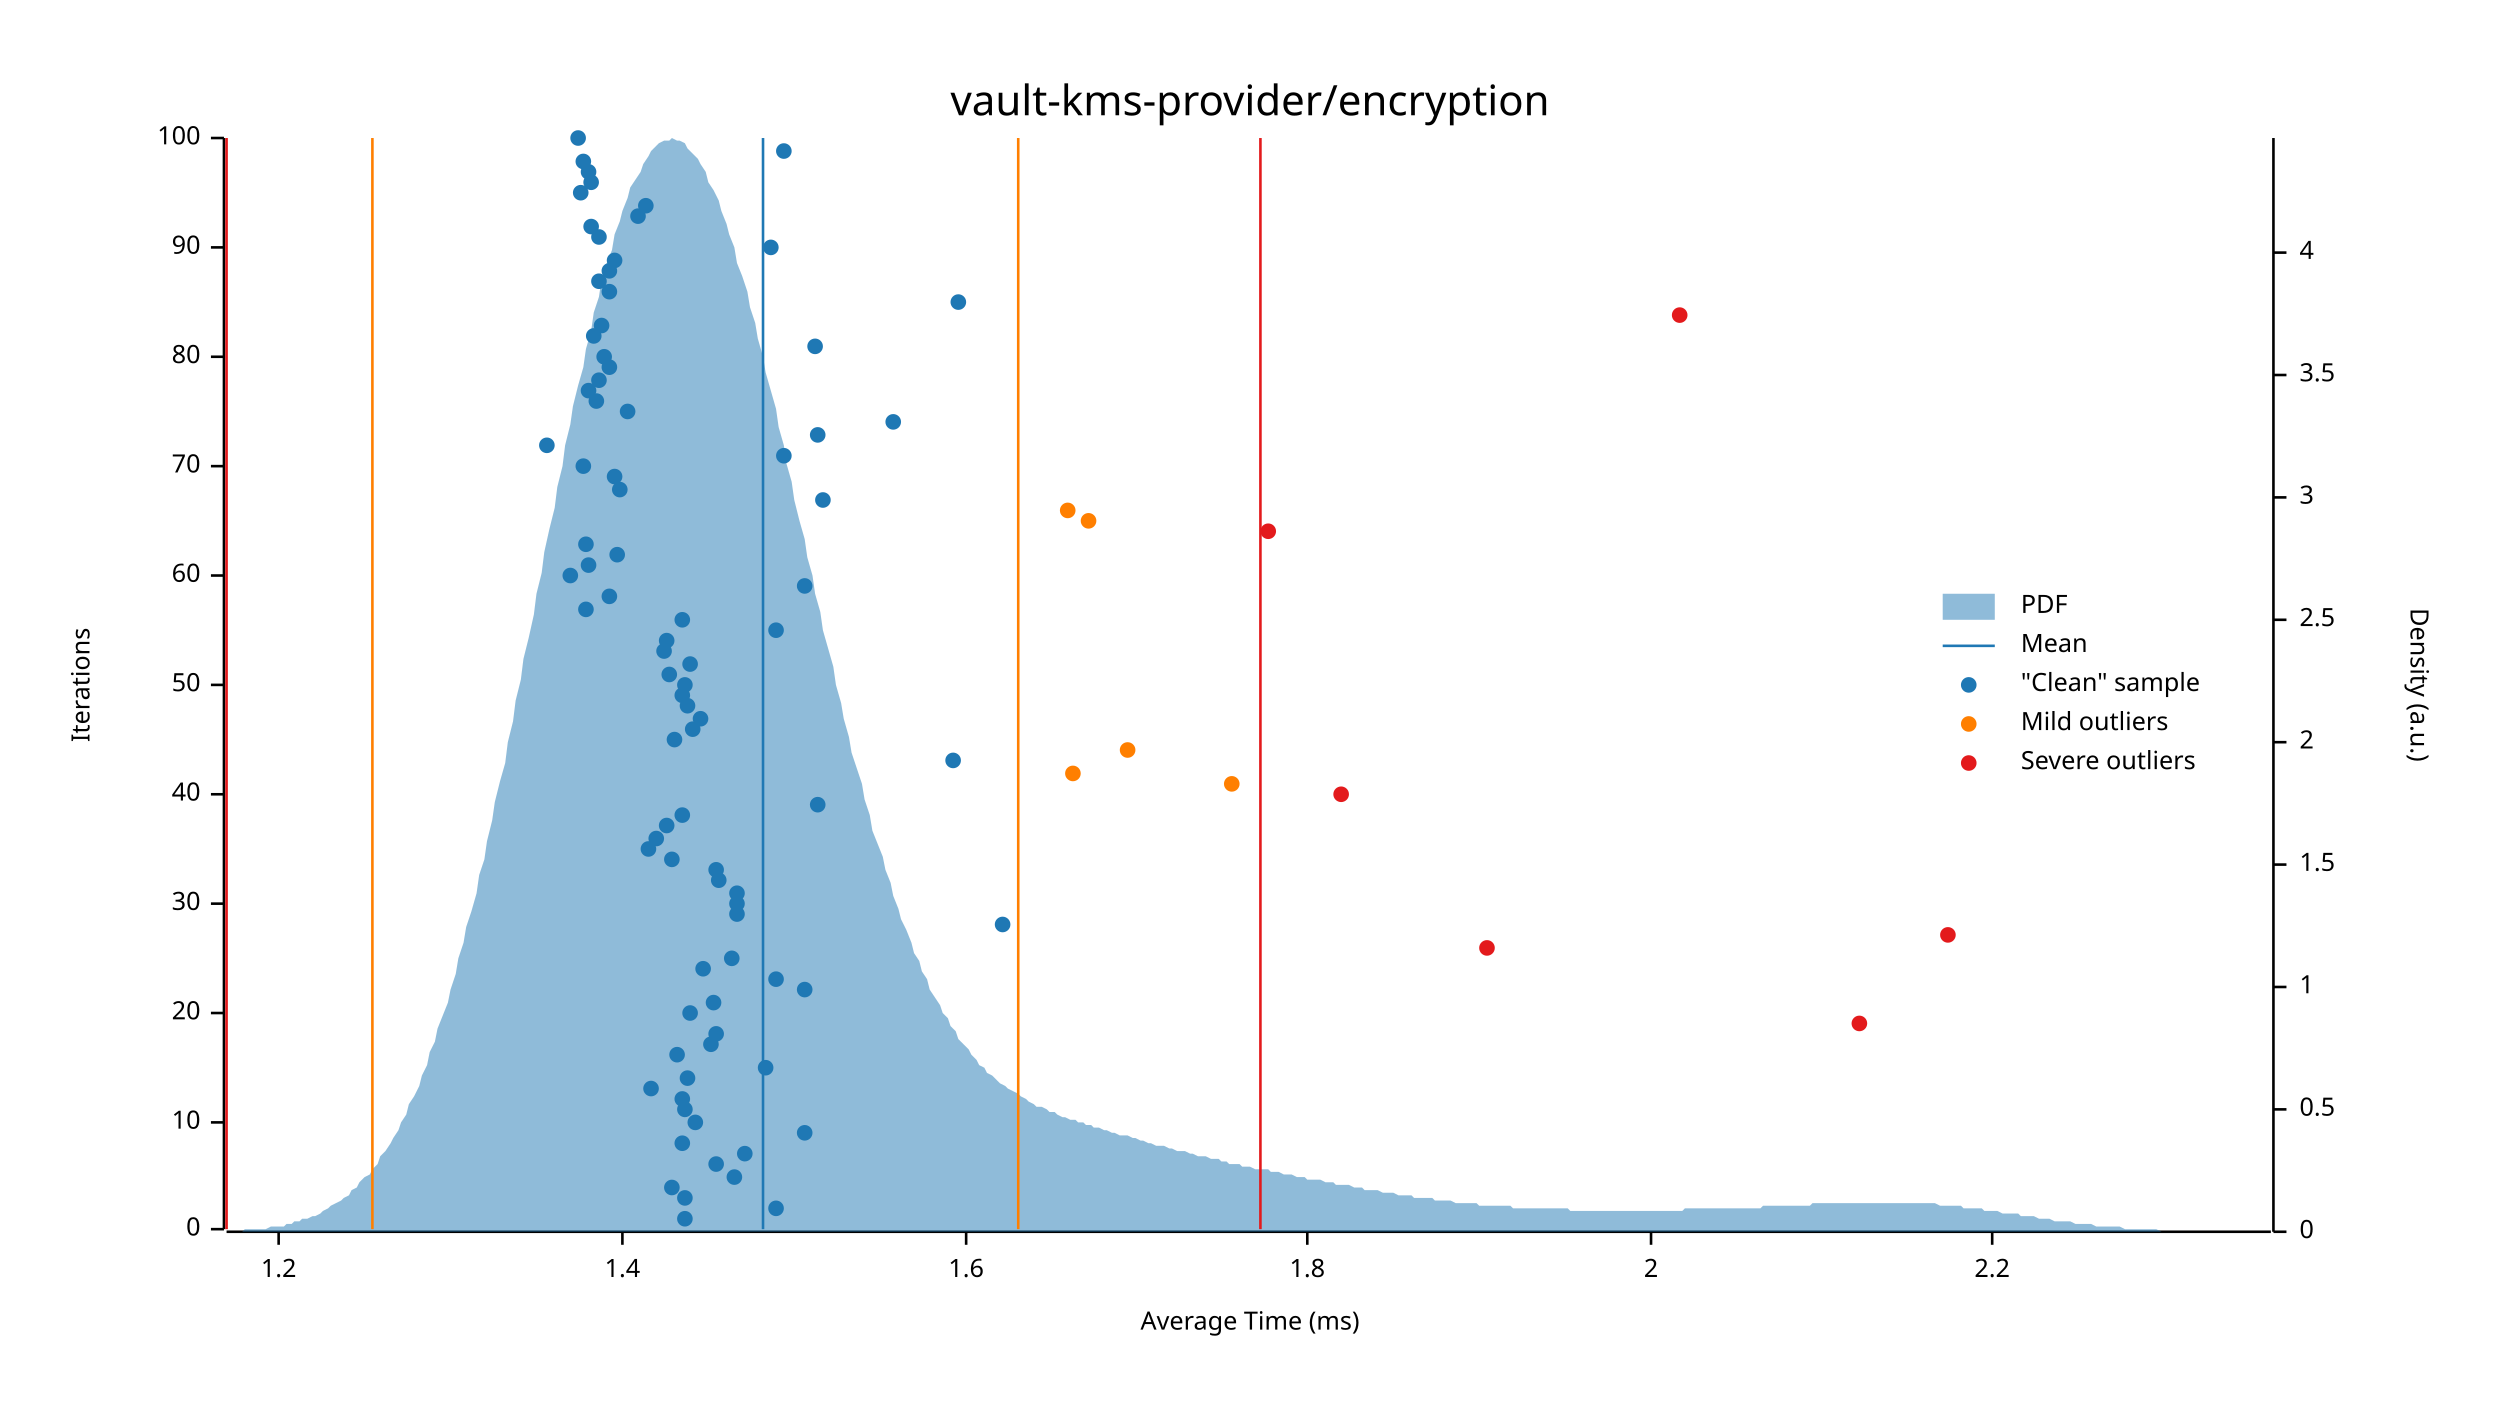
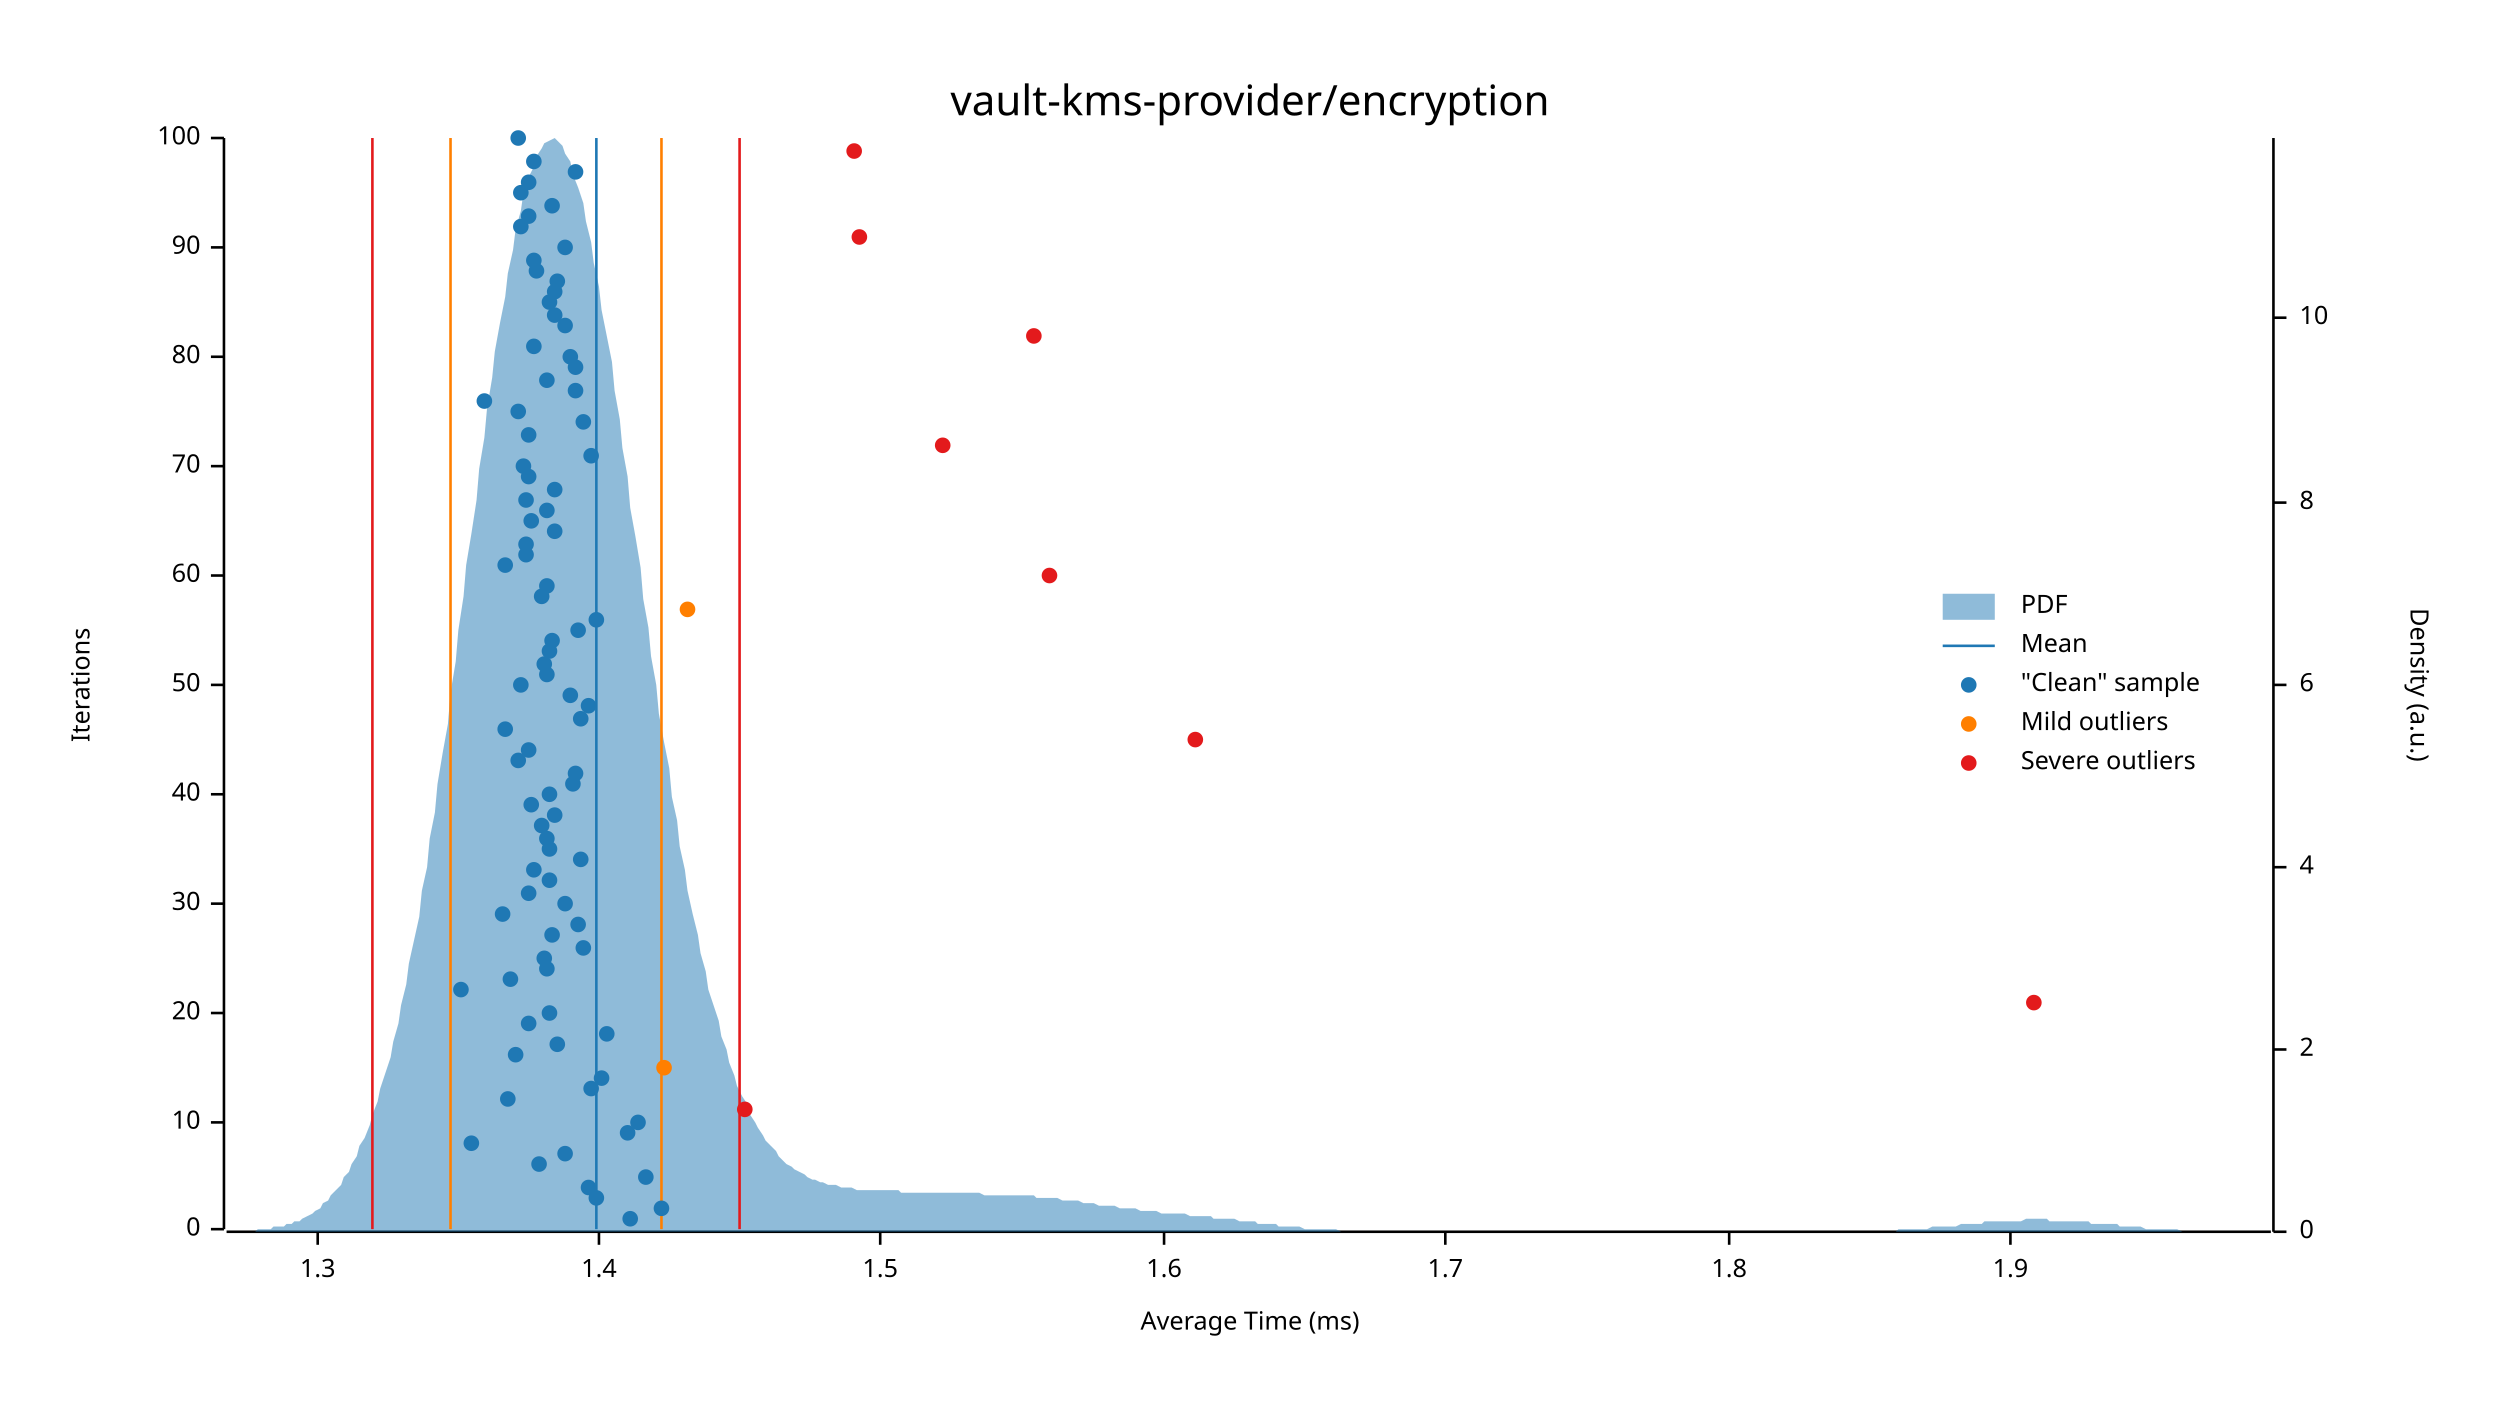
<svg xmlns="http://www.w3.org/2000/svg" width="960" height="540" viewBox="0 0 960 540">
  <text x="480" y="32" dy="0.76em" text-anchor="middle" font-family="sans-serif" font-size="16.129" opacity="1" fill="#000000">
vault-kms-provider/encryption
</text>
  <text x="27" y="263" dy="0.76em" text-anchor="middle" font-family="sans-serif" font-size="9.677" opacity="1" fill="#000000" transform="rotate(270, 27, 263)">
Iterations
</text>
  <text x="480" y="513" dy="-0.5ex" text-anchor="middle" font-family="sans-serif" font-size="9.677" opacity="1" fill="#000000">
Average Time (ms)
</text>
  <polyline fill="none" opacity="1" stroke="#000000" stroke-width="1" points="86,53 86,472 " />
  <text x="77" y="472" dy="0.5ex" text-anchor="end" font-family="sans-serif" font-size="9.677" opacity="1" fill="#000000">
0
</text>
  <polyline fill="none" opacity="1" stroke="#000000" stroke-width="1" points="81,472 86,472 " />
  <text x="77" y="431" dy="0.5ex" text-anchor="end" font-family="sans-serif" font-size="9.677" opacity="1" fill="#000000">
10
</text>
  <polyline fill="none" opacity="1" stroke="#000000" stroke-width="1" points="81,431 86,431 " />
  <text x="77" y="389" dy="0.5ex" text-anchor="end" font-family="sans-serif" font-size="9.677" opacity="1" fill="#000000">
20
</text>
  <polyline fill="none" opacity="1" stroke="#000000" stroke-width="1" points="81,389 86,389 " />
  <text x="77" y="347" dy="0.5ex" text-anchor="end" font-family="sans-serif" font-size="9.677" opacity="1" fill="#000000">
30
</text>
  <polyline fill="none" opacity="1" stroke="#000000" stroke-width="1" points="81,347 86,347 " />
  <text x="77" y="305" dy="0.5ex" text-anchor="end" font-family="sans-serif" font-size="9.677" opacity="1" fill="#000000">
40
</text>
  <polyline fill="none" opacity="1" stroke="#000000" stroke-width="1" points="81,305 86,305 " />
  <text x="77" y="263" dy="0.5ex" text-anchor="end" font-family="sans-serif" font-size="9.677" opacity="1" fill="#000000">
50
</text>
  <polyline fill="none" opacity="1" stroke="#000000" stroke-width="1" points="81,263 86,263 " />
  <text x="77" y="221" dy="0.5ex" text-anchor="end" font-family="sans-serif" font-size="9.677" opacity="1" fill="#000000">
60
</text>
  <polyline fill="none" opacity="1" stroke="#000000" stroke-width="1" points="81,221 86,221 " />
  <text x="77" y="179" dy="0.5ex" text-anchor="end" font-family="sans-serif" font-size="9.677" opacity="1" fill="#000000">
70
</text>
  <polyline fill="none" opacity="1" stroke="#000000" stroke-width="1" points="81,179 86,179 " />
  <text x="77" y="137" dy="0.5ex" text-anchor="end" font-family="sans-serif" font-size="9.677" opacity="1" fill="#000000">
80
</text>
  <polyline fill="none" opacity="1" stroke="#000000" stroke-width="1" points="81,137 86,137 " />
  <text x="77" y="95" dy="0.5ex" text-anchor="end" font-family="sans-serif" font-size="9.677" opacity="1" fill="#000000">
90
</text>
  <polyline fill="none" opacity="1" stroke="#000000" stroke-width="1" points="81,95 86,95 " />
  <text x="77" y="53" dy="0.5ex" text-anchor="end" font-family="sans-serif" font-size="9.677" opacity="1" fill="#000000">
100
</text>
  <polyline fill="none" opacity="1" stroke="#000000" stroke-width="1" points="81,53 86,53 " />
  <polyline fill="none" opacity="1" stroke="#000000" stroke-width="1" points="87,473 872,473 " />
-   <text x="107" y="483" dy="0.76em" text-anchor="middle" font-family="sans-serif" font-size="9.677" opacity="1" fill="#000000">
- 1.2
- </text>
-   <polyline fill="none" opacity="1" stroke="#000000" stroke-width="1" points="107,473 107,478 " />
-   <text x="239" y="483" dy="0.76em" text-anchor="middle" font-family="sans-serif" font-size="9.677" opacity="1" fill="#000000">
+   <text x="122" y="483" dy="0.76em" text-anchor="middle" font-family="sans-serif" font-size="9.677" opacity="1" fill="#000000">
+ 1.3
+ </text>
+   <polyline fill="none" opacity="1" stroke="#000000" stroke-width="1" points="122,473 122,478 " />
+   <text x="230" y="483" dy="0.76em" text-anchor="middle" font-family="sans-serif" font-size="9.677" opacity="1" fill="#000000">
1.4
</text>
-   <polyline fill="none" opacity="1" stroke="#000000" stroke-width="1" points="239,473 239,478 " />
-   <text x="371" y="483" dy="0.76em" text-anchor="middle" font-family="sans-serif" font-size="9.677" opacity="1" fill="#000000">
+   <polyline fill="none" opacity="1" stroke="#000000" stroke-width="1" points="230,473 230,478 " />
+   <text x="338" y="483" dy="0.76em" text-anchor="middle" font-family="sans-serif" font-size="9.677" opacity="1" fill="#000000">
+ 1.5
+ </text>
+   <polyline fill="none" opacity="1" stroke="#000000" stroke-width="1" points="338,473 338,478 " />
+   <text x="447" y="483" dy="0.76em" text-anchor="middle" font-family="sans-serif" font-size="9.677" opacity="1" fill="#000000">
1.6
</text>
-   <polyline fill="none" opacity="1" stroke="#000000" stroke-width="1" points="371,473 371,478 " />
-   <text x="502" y="483" dy="0.76em" text-anchor="middle" font-family="sans-serif" font-size="9.677" opacity="1" fill="#000000">
+   <polyline fill="none" opacity="1" stroke="#000000" stroke-width="1" points="447,473 447,478 " />
+   <text x="555" y="483" dy="0.76em" text-anchor="middle" font-family="sans-serif" font-size="9.677" opacity="1" fill="#000000">
+ 1.7
+ </text>
+   <polyline fill="none" opacity="1" stroke="#000000" stroke-width="1" points="555,473 555,478 " />
+   <text x="664" y="483" dy="0.76em" text-anchor="middle" font-family="sans-serif" font-size="9.677" opacity="1" fill="#000000">
1.8
</text>
-   <polyline fill="none" opacity="1" stroke="#000000" stroke-width="1" points="502,473 502,478 " />
-   <text x="634" y="483" dy="0.76em" text-anchor="middle" font-family="sans-serif" font-size="9.677" opacity="1" fill="#000000">
- 2
- </text>
-   <polyline fill="none" opacity="1" stroke="#000000" stroke-width="1" points="634,473 634,478 " />
-   <text x="765" y="483" dy="0.76em" text-anchor="middle" font-family="sans-serif" font-size="9.677" opacity="1" fill="#000000">
- 2.2
- </text>
-   <polyline fill="none" opacity="1" stroke="#000000" stroke-width="1" points="765,473 765,478 " />
+   <polyline fill="none" opacity="1" stroke="#000000" stroke-width="1" points="664,473 664,478 " />
+   <text x="772" y="483" dy="0.76em" text-anchor="middle" font-family="sans-serif" font-size="9.677" opacity="1" fill="#000000">
+ 1.9
+ </text>
+   <polyline fill="none" opacity="1" stroke="#000000" stroke-width="1" points="772,473 772,478 " />
  <text x="933" y="263" dy="0.76em" text-anchor="middle" font-family="sans-serif" font-size="9.677" opacity="1" fill="#000000" transform="rotate(90, 933, 263)">
Density (a.u.)
</text>
  <polyline fill="none" opacity="1" stroke="#000000" stroke-width="1" points="873,53 873,473 " />
  <text x="883" y="473" dy="0.5ex" text-anchor="start" font-family="sans-serif" font-size="9.677" opacity="1" fill="#000000">
0
</text>
  <polyline fill="none" opacity="1" stroke="#000000" stroke-width="1" points="873,473 878,473 " />
-   <text x="883" y="426" dy="0.5ex" text-anchor="start" font-family="sans-serif" font-size="9.677" opacity="1" fill="#000000">
- 0.5
- </text>
-   <polyline fill="none" opacity="1" stroke="#000000" stroke-width="1" points="873,426 878,426 " />
-   <text x="883" y="379" dy="0.5ex" text-anchor="start" font-family="sans-serif" font-size="9.677" opacity="1" fill="#000000">
- 1
- </text>
-   <polyline fill="none" opacity="1" stroke="#000000" stroke-width="1" points="873,379 878,379 " />
-   <text x="883" y="332" dy="0.5ex" text-anchor="start" font-family="sans-serif" font-size="9.677" opacity="1" fill="#000000">
- 1.5
- </text>
-   <polyline fill="none" opacity="1" stroke="#000000" stroke-width="1" points="873,332 878,332 " />
-   <text x="883" y="285" dy="0.5ex" text-anchor="start" font-family="sans-serif" font-size="9.677" opacity="1" fill="#000000">
+   <text x="883" y="403" dy="0.5ex" text-anchor="start" font-family="sans-serif" font-size="9.677" opacity="1" fill="#000000">
2
</text>
-   <polyline fill="none" opacity="1" stroke="#000000" stroke-width="1" points="873,285 878,285 " />
-   <text x="883" y="238" dy="0.5ex" text-anchor="start" font-family="sans-serif" font-size="9.677" opacity="1" fill="#000000">
- 2.5
- </text>
-   <polyline fill="none" opacity="1" stroke="#000000" stroke-width="1" points="873,238 878,238 " />
-   <text x="883" y="191" dy="0.5ex" text-anchor="start" font-family="sans-serif" font-size="9.677" opacity="1" fill="#000000">
- 3
- </text>
-   <polyline fill="none" opacity="1" stroke="#000000" stroke-width="1" points="873,191 878,191 " />
-   <text x="883" y="144" dy="0.5ex" text-anchor="start" font-family="sans-serif" font-size="9.677" opacity="1" fill="#000000">
- 3.5
- </text>
-   <polyline fill="none" opacity="1" stroke="#000000" stroke-width="1" points="873,144 878,144 " />
-   <text x="883" y="97" dy="0.5ex" text-anchor="start" font-family="sans-serif" font-size="9.677" opacity="1" fill="#000000">
+   <polyline fill="none" opacity="1" stroke="#000000" stroke-width="1" points="873,403 878,403 " />
+   <text x="883" y="333" dy="0.5ex" text-anchor="start" font-family="sans-serif" font-size="9.677" opacity="1" fill="#000000">
4
</text>
-   <polyline fill="none" opacity="1" stroke="#000000" stroke-width="1" points="873,97 878,97 " />
-   <polygon opacity="0.5" fill="#1F78B4" points="87,473 88,473 90,473 91,473 93,473 94,472 96,472 98,472 99,472 101,472 102,472 104,471 105,471 107,471 109,471 110,470 112,470 113,469 115,469 116,468 118,468 120,467 121,467 123,466 124,465 126,464 127,463 129,462 131,461 132,460 134,459 135,457 137,456 138,454 140,452 142,451 143,449 145,447 146,444 148,442 150,439 151,437 153,434 154,431 156,428 157,424 159,421 161,417 162,413 164,409 165,404 167,400 168,395 170,390 172,385 173,380 175,374 176,368 178,362 179,356 181,350 183,343 184,336 186,330 187,323 189,315 190,308 192,300 194,293 195,285 197,277 198,269 200,261 201,253 203,245 205,236 206,228 208,220 209,212 211,203 213,195 214,187 216,179 217,171 219,163 220,156 222,148 224,141 225,134 227,127 228,120 230,114 231,107 233,101 235,96 236,90 238,85 239,81 241,76 242,72 244,69 246,66 247,63 249,60 250,58 252,56 253,55 255,54 257,54 258,53 260,54 261,54 263,55 264,57 266,59 268,61 269,63 271,66 272,70 274,73 276,77 277,81 279,86 280,90 282,95 283,101 285,106 287,112 288,118 290,124 291,130 293,137 294,143 296,150 298,157 299,164 301,171 302,178 304,185 305,192 307,200 309,207 310,214 312,221 313,228 315,235 316,242 318,249 320,256 321,263 323,270 324,276 326,283 327,289 329,295 331,301 332,307 334,313 335,319 337,324 339,329 340,334 342,339 343,344 345,349 346,353 348,357 350,362 351,366 353,369 354,373 356,376 357,380 359,383 361,386 362,389 364,391 365,394 367,396 368,399 370,401 372,403 373,405 375,407 376,409 378,410 379,412 381,413 383,415 384,416 386,417 387,418 389,419 391,420 392,421 394,422 395,423 397,424 398,425 400,425 402,426 403,427 405,427 406,428 408,429 409,429 411,430 413,430 414,431 416,431 417,432 419,432 420,433 422,433 424,434 425,434 427,435 428,435 430,436 431,436 433,436 435,437 436,437 438,438 439,438 441,439 442,439 444,440 446,440 447,440 449,441 450,441 452,442 454,442 455,442 457,443 458,443 460,444 461,444 463,444 465,445 466,445 468,445 469,446 471,446 472,447 474,447 476,447 477,448 479,448 480,448 482,449 483,449 485,449 487,449 488,450 490,450 491,450 493,451 494,451 496,451 498,452 499,452 501,452 502,453 504,453 505,453 507,453 509,454 510,454 512,454 513,455 515,455 517,455 518,455 520,456 521,456 523,456 524,457 526,457 528,457 529,457 531,458 532,458 534,458 535,458 537,459 539,459 540,459 542,459 543,460 545,460 546,460 548,460 550,460 551,461 553,461 554,461 556,461 557,461 559,462 561,462 562,462 564,462 565,462 567,462 568,463 570,463 572,463 573,463 575,463 576,463 578,463 580,463 581,464 583,464 584,464 586,464 587,464 589,464 591,464 592,464 594,464 595,464 597,464 598,464 600,464 602,464 603,465 605,465 606,465 608,465 609,465 611,465 613,465 614,465 616,465 617,465 619,465 620,465 622,465 624,465 625,465 627,465 628,465 630,465 632,465 633,465 635,465 636,465 638,465 639,465 641,465 643,465 644,465 646,465 647,464 649,464 650,464 652,464 654,464 655,464 657,464 658,464 660,464 661,464 663,464 665,464 666,464 668,464 669,464 671,464 672,464 674,464 676,464 677,463 679,463 680,463 682,463 683,463 685,463 687,463 688,463 690,463 691,463 693,463 695,463 696,462 698,462 699,462 701,462 702,462 704,462 706,462 707,462 709,462 710,462 712,462 713,462 715,462 717,462 718,462 720,462 721,462 723,462 724,462 726,462 728,462 729,462 731,462 732,462 734,462 735,462 737,462 739,462 740,462 742,462 743,462 745,463 746,463 748,463 750,463 751,463 753,463 754,464 756,464 758,464 759,464 761,464 762,465 764,465 765,465 767,465 769,466 770,466 772,466 773,466 775,466 776,467 778,467 780,467 781,467 783,468 784,468 786,468 787,468 789,469 791,469 792,469 794,469 795,469 797,470 798,470 800,470 802,470 803,470 805,471 806,471 808,471 809,471 811,471 813,471 814,471 816,472 817,472 819,472 821,472 822,472 824,472 825,472 827,472 828,472 830,473 832,473 833,473 835,473 836,473 838,473 839,473 841,473 843,473 844,473 846,473 847,473 849,473 850,473 852,473 854,473 855,473 857,473 858,473 860,473 861,473 863,473 865,473 866,473 868,473 869,473 871,473 873,473 873,473 87,473 " />
-   <polyline fill="none" opacity="1" stroke="#1F78B4" stroke-width="1" points="293,472 293,53 " />
-   <polyline fill="none" opacity="1" stroke="#FF7F00" stroke-width="1" points="143,472 143,53 " />
-   <polyline fill="none" opacity="1" stroke="#FF7F00" stroke-width="1" points="391,472 391,53 " />
-   <polyline fill="none" opacity="1" stroke="#E31A1C" stroke-width="1" points="87,472 87,53 " />
-   <polyline fill="none" opacity="1" stroke="#E31A1C" stroke-width="1" points="484,472 484,53 " />
-   <circle cx="263" cy="468" r="3" opacity="1" fill="#1F78B4" stroke="none" stroke-width="1" />
-   <circle cx="298" cy="464" r="3" opacity="1" fill="#1F78B4" stroke="none" stroke-width="1" />
-   <circle cx="263" cy="460" r="3" opacity="1" fill="#1F78B4" stroke="none" stroke-width="1" />
-   <circle cx="258" cy="456" r="3" opacity="1" fill="#1F78B4" stroke="none" stroke-width="1" />
-   <circle cx="282" cy="452" r="3" opacity="1" fill="#1F78B4" stroke="none" stroke-width="1" />
-   <circle cx="275" cy="447" r="3" opacity="1" fill="#1F78B4" stroke="none" stroke-width="1" />
-   <circle cx="286" cy="443" r="3" opacity="1" fill="#1F78B4" stroke="none" stroke-width="1" />
-   <circle cx="262" cy="439" r="3" opacity="1" fill="#1F78B4" stroke="none" stroke-width="1" />
-   <circle cx="309" cy="435" r="3" opacity="1" fill="#1F78B4" stroke="none" stroke-width="1" />
-   <circle cx="267" cy="431" r="3" opacity="1" fill="#1F78B4" stroke="none" stroke-width="1" />
-   <circle cx="263" cy="426" r="3" opacity="1" fill="#1F78B4" stroke="none" stroke-width="1" />
-   <circle cx="262" cy="422" r="3" opacity="1" fill="#1F78B4" stroke="none" stroke-width="1" />
-   <circle cx="250" cy="418" r="3" opacity="1" fill="#1F78B4" stroke="none" stroke-width="1" />
-   <circle cx="264" cy="414" r="3" opacity="1" fill="#1F78B4" stroke="none" stroke-width="1" />
-   <circle cx="294" cy="410" r="3" opacity="1" fill="#1F78B4" stroke="none" stroke-width="1" />
-   <circle cx="260" cy="405" r="3" opacity="1" fill="#1F78B4" stroke="none" stroke-width="1" />
-   <circle cx="273" cy="401" r="3" opacity="1" fill="#1F78B4" stroke="none" stroke-width="1" />
-   <circle cx="275" cy="397" r="3" opacity="1" fill="#1F78B4" stroke="none" stroke-width="1" />
-   <circle cx="265" cy="389" r="3" opacity="1" fill="#1F78B4" stroke="none" stroke-width="1" />
-   <circle cx="274" cy="385" r="3" opacity="1" fill="#1F78B4" stroke="none" stroke-width="1" />
-   <circle cx="309" cy="380" r="3" opacity="1" fill="#1F78B4" stroke="none" stroke-width="1" />
-   <circle cx="298" cy="376" r="3" opacity="1" fill="#1F78B4" stroke="none" stroke-width="1" />
-   <circle cx="270" cy="372" r="3" opacity="1" fill="#1F78B4" stroke="none" stroke-width="1" />
-   <circle cx="281" cy="368" r="3" opacity="1" fill="#1F78B4" stroke="none" stroke-width="1" />
-   <circle cx="385" cy="355" r="3" opacity="1" fill="#1F78B4" stroke="none" stroke-width="1" />
-   <circle cx="283" cy="351" r="3" opacity="1" fill="#1F78B4" stroke="none" stroke-width="1" />
-   <circle cx="283" cy="347" r="3" opacity="1" fill="#1F78B4" stroke="none" stroke-width="1" />
-   <circle cx="283" cy="343" r="3" opacity="1" fill="#1F78B4" stroke="none" stroke-width="1" />
-   <circle cx="276" cy="338" r="3" opacity="1" fill="#1F78B4" stroke="none" stroke-width="1" />
-   <circle cx="275" cy="334" r="3" opacity="1" fill="#1F78B4" stroke="none" stroke-width="1" />
-   <circle cx="258" cy="330" r="3" opacity="1" fill="#1F78B4" stroke="none" stroke-width="1" />
-   <circle cx="249" cy="326" r="3" opacity="1" fill="#1F78B4" stroke="none" stroke-width="1" />
-   <circle cx="252" cy="322" r="3" opacity="1" fill="#1F78B4" stroke="none" stroke-width="1" />
-   <circle cx="256" cy="317" r="3" opacity="1" fill="#1F78B4" stroke="none" stroke-width="1" />
-   <circle cx="262" cy="313" r="3" opacity="1" fill="#1F78B4" stroke="none" stroke-width="1" />
-   <circle cx="314" cy="309" r="3" opacity="1" fill="#1F78B4" stroke="none" stroke-width="1" />
-   <circle cx="366" cy="292" r="3" opacity="1" fill="#1F78B4" stroke="none" stroke-width="1" />
-   <circle cx="259" cy="284" r="3" opacity="1" fill="#1F78B4" stroke="none" stroke-width="1" />
-   <circle cx="266" cy="280" r="3" opacity="1" fill="#1F78B4" stroke="none" stroke-width="1" />
-   <circle cx="269" cy="276" r="3" opacity="1" fill="#1F78B4" stroke="none" stroke-width="1" />
-   <circle cx="264" cy="271" r="3" opacity="1" fill="#1F78B4" stroke="none" stroke-width="1" />
-   <circle cx="262" cy="267" r="3" opacity="1" fill="#1F78B4" stroke="none" stroke-width="1" />
-   <circle cx="263" cy="263" r="3" opacity="1" fill="#1F78B4" stroke="none" stroke-width="1" />
-   <circle cx="257" cy="259" r="3" opacity="1" fill="#1F78B4" stroke="none" stroke-width="1" />
-   <circle cx="265" cy="255" r="3" opacity="1" fill="#1F78B4" stroke="none" stroke-width="1" />
-   <circle cx="255" cy="250" r="3" opacity="1" fill="#1F78B4" stroke="none" stroke-width="1" />
-   <circle cx="256" cy="246" r="3" opacity="1" fill="#1F78B4" stroke="none" stroke-width="1" />
-   <circle cx="298" cy="242" r="3" opacity="1" fill="#1F78B4" stroke="none" stroke-width="1" />
-   <circle cx="262" cy="238" r="3" opacity="1" fill="#1F78B4" stroke="none" stroke-width="1" />
-   <circle cx="225" cy="234" r="3" opacity="1" fill="#1F78B4" stroke="none" stroke-width="1" />
-   <circle cx="234" cy="229" r="3" opacity="1" fill="#1F78B4" stroke="none" stroke-width="1" />
-   <circle cx="309" cy="225" r="3" opacity="1" fill="#1F78B4" stroke="none" stroke-width="1" />
-   <circle cx="219" cy="221" r="3" opacity="1" fill="#1F78B4" stroke="none" stroke-width="1" />
-   <circle cx="226" cy="217" r="3" opacity="1" fill="#1F78B4" stroke="none" stroke-width="1" />
-   <circle cx="237" cy="213" r="3" opacity="1" fill="#1F78B4" stroke="none" stroke-width="1" />
-   <circle cx="225" cy="209" r="3" opacity="1" fill="#1F78B4" stroke="none" stroke-width="1" />
-   <circle cx="316" cy="192" r="3" opacity="1" fill="#1F78B4" stroke="none" stroke-width="1" />
-   <circle cx="238" cy="188" r="3" opacity="1" fill="#1F78B4" stroke="none" stroke-width="1" />
-   <circle cx="236" cy="183" r="3" opacity="1" fill="#1F78B4" stroke="none" stroke-width="1" />
-   <circle cx="224" cy="179" r="3" opacity="1" fill="#1F78B4" stroke="none" stroke-width="1" />
-   <circle cx="301" cy="175" r="3" opacity="1" fill="#1F78B4" stroke="none" stroke-width="1" />
-   <circle cx="210" cy="171" r="3" opacity="1" fill="#1F78B4" stroke="none" stroke-width="1" />
-   <circle cx="314" cy="167" r="3" opacity="1" fill="#1F78B4" stroke="none" stroke-width="1" />
-   <circle cx="343" cy="162" r="3" opacity="1" fill="#1F78B4" stroke="none" stroke-width="1" />
-   <circle cx="241" cy="158" r="3" opacity="1" fill="#1F78B4" stroke="none" stroke-width="1" />
-   <circle cx="229" cy="154" r="3" opacity="1" fill="#1F78B4" stroke="none" stroke-width="1" />
-   <circle cx="226" cy="150" r="3" opacity="1" fill="#1F78B4" stroke="none" stroke-width="1" />
-   <circle cx="230" cy="146" r="3" opacity="1" fill="#1F78B4" stroke="none" stroke-width="1" />
-   <circle cx="234" cy="141" r="3" opacity="1" fill="#1F78B4" stroke="none" stroke-width="1" />
-   <circle cx="232" cy="137" r="3" opacity="1" fill="#1F78B4" stroke="none" stroke-width="1" />
-   <circle cx="313" cy="133" r="3" opacity="1" fill="#1F78B4" stroke="none" stroke-width="1" />
-   <circle cx="228" cy="129" r="3" opacity="1" fill="#1F78B4" stroke="none" stroke-width="1" />
-   <circle cx="231" cy="125" r="3" opacity="1" fill="#1F78B4" stroke="none" stroke-width="1" />
-   <circle cx="368" cy="116" r="3" opacity="1" fill="#1F78B4" stroke="none" stroke-width="1" />
-   <circle cx="234" cy="112" r="3" opacity="1" fill="#1F78B4" stroke="none" stroke-width="1" />
-   <circle cx="230" cy="108" r="3" opacity="1" fill="#1F78B4" stroke="none" stroke-width="1" />
-   <circle cx="234" cy="104" r="3" opacity="1" fill="#1F78B4" stroke="none" stroke-width="1" />
-   <circle cx="236" cy="100" r="3" opacity="1" fill="#1F78B4" stroke="none" stroke-width="1" />
-   <circle cx="296" cy="95" r="3" opacity="1" fill="#1F78B4" stroke="none" stroke-width="1" />
-   <circle cx="230" cy="91" r="3" opacity="1" fill="#1F78B4" stroke="none" stroke-width="1" />
-   <circle cx="227" cy="87" r="3" opacity="1" fill="#1F78B4" stroke="none" stroke-width="1" />
-   <circle cx="245" cy="83" r="3" opacity="1" fill="#1F78B4" stroke="none" stroke-width="1" />
-   <circle cx="248" cy="79" r="3" opacity="1" fill="#1F78B4" stroke="none" stroke-width="1" />
-   <circle cx="223" cy="74" r="3" opacity="1" fill="#1F78B4" stroke="none" stroke-width="1" />
-   <circle cx="227" cy="70" r="3" opacity="1" fill="#1F78B4" stroke="none" stroke-width="1" />
-   <circle cx="226" cy="66" r="3" opacity="1" fill="#1F78B4" stroke="none" stroke-width="1" />
-   <circle cx="224" cy="62" r="3" opacity="1" fill="#1F78B4" stroke="none" stroke-width="1" />
-   <circle cx="301" cy="58" r="3" opacity="1" fill="#1F78B4" stroke="none" stroke-width="1" />
-   <circle cx="222" cy="53" r="3" opacity="1" fill="#1F78B4" stroke="none" stroke-width="1" />
-   <circle cx="473" cy="301" r="3" opacity="1" fill="#FF7F00" stroke="none" stroke-width="1" />
-   <circle cx="412" cy="297" r="3" opacity="1" fill="#FF7F00" stroke="none" stroke-width="1" />
-   <circle cx="433" cy="288" r="3" opacity="1" fill="#FF7F00" stroke="none" stroke-width="1" />
-   <circle cx="418" cy="200" r="3" opacity="1" fill="#FF7F00" stroke="none" stroke-width="1" />
-   <circle cx="410" cy="196" r="3" opacity="1" fill="#FF7F00" stroke="none" stroke-width="1" />
-   <circle cx="714" cy="393" r="3" opacity="1" fill="#E31A1C" stroke="none" stroke-width="1" />
-   <circle cx="571" cy="364" r="3" opacity="1" fill="#E31A1C" stroke="none" stroke-width="1" />
-   <circle cx="748" cy="359" r="3" opacity="1" fill="#E31A1C" stroke="none" stroke-width="1" />
-   <circle cx="515" cy="305" r="3" opacity="1" fill="#E31A1C" stroke="none" stroke-width="1" />
-   <circle cx="487" cy="204" r="3" opacity="1" fill="#E31A1C" stroke="none" stroke-width="1" />
-   <circle cx="645" cy="121" r="3" opacity="1" fill="#E31A1C" stroke="none" stroke-width="1" />
+   <polyline fill="none" opacity="1" stroke="#000000" stroke-width="1" points="873,333 878,333 " />
+   <text x="883" y="263" dy="0.5ex" text-anchor="start" font-family="sans-serif" font-size="9.677" opacity="1" fill="#000000">
+ 6
+ </text>
+   <polyline fill="none" opacity="1" stroke="#000000" stroke-width="1" points="873,263 878,263 " />
+   <text x="883" y="193" dy="0.5ex" text-anchor="start" font-family="sans-serif" font-size="9.677" opacity="1" fill="#000000">
+ 8
+ </text>
+   <polyline fill="none" opacity="1" stroke="#000000" stroke-width="1" points="873,193 878,193 " />
+   <text x="883" y="122" dy="0.5ex" text-anchor="start" font-family="sans-serif" font-size="9.677" opacity="1" fill="#000000">
+ 10
+ </text>
+   <polyline fill="none" opacity="1" stroke="#000000" stroke-width="1" points="873,122 878,122 " />
+   <polygon opacity="0.5" fill="#1F78B4" points="87,473 88,473 90,473 91,473 93,473 94,473 96,473 98,473 99,472 101,472 102,472 104,472 105,471 107,471 109,471 110,470 112,470 113,469 115,469 116,468 118,467 120,466 121,465 123,464 124,462 126,461 127,459 129,457 131,455 132,452 134,450 135,447 137,444 138,440 140,437 142,432 143,428 145,423 146,418 148,412 150,406 151,400 153,393 154,386 156,378 157,370 159,361 161,352 162,342 164,333 165,322 167,312 168,301 170,289 172,278 173,266 175,254 176,242 178,229 179,217 181,205 183,192 184,180 186,168 187,157 189,145 190,135 192,124 194,114 195,105 197,96 198,88 200,81 201,74 203,68 205,64 206,60 208,57 209,55 211,54 213,53 214,54 216,56 217,59 219,62 220,67 222,72 224,78 225,85 227,93 228,101 230,110 231,119 233,129 235,139 236,150 238,161 239,172 241,183 242,195 244,206 246,218 247,230 249,241 250,252 252,263 253,274 255,285 257,295 258,306 260,315 261,325 263,334 264,342 266,351 268,359 269,366 271,373 272,380 274,386 276,392 277,398 279,403 280,408 282,413 283,417 285,421 287,424 288,428 290,431 291,433 293,436 294,438 296,440 298,442 299,444 301,446 302,447 304,448 305,449 307,450 309,451 310,452 312,453 313,453 315,454 316,454 318,455 320,455 321,455 323,456 324,456 326,456 327,456 329,457 331,457 332,457 334,457 335,457 337,457 339,457 340,457 342,457 343,457 345,457 346,458 348,458 350,458 351,458 353,458 354,458 356,458 357,458 359,458 361,458 362,458 364,458 365,458 367,458 368,458 370,458 372,458 373,458 375,458 376,458 378,459 379,459 381,459 383,459 384,459 386,459 387,459 389,459 391,459 392,459 394,459 395,459 397,459 398,460 400,460 402,460 403,460 405,460 406,460 408,461 409,461 411,461 413,461 414,461 416,462 417,462 419,462 420,462 422,463 424,463 425,463 427,463 428,463 430,464 431,464 433,464 435,464 436,464 438,465 439,465 441,465 442,465 444,465 446,466 447,466 449,466 450,466 452,466 454,466 455,466 457,467 458,467 460,467 461,467 463,467 465,467 466,468 468,468 469,468 471,468 472,468 474,468 476,469 477,469 479,469 480,469 482,469 483,470 485,470 487,470 488,470 490,470 491,471 493,471 494,471 496,471 498,471 499,471 501,472 502,472 504,472 505,472 507,472 509,472 510,472 512,472 513,472 515,473 517,473 518,473 520,473 521,473 523,473 524,473 526,473 528,473 529,473 531,473 532,473 534,473 535,473 537,473 539,473 540,473 542,473 543,473 545,473 546,473 548,473 550,473 551,473 553,473 554,473 556,473 557,473 559,473 561,473 562,473 564,473 565,473 567,473 568,473 570,473 572,473 573,473 575,473 576,473 578,473 580,473 581,473 583,473 584,473 586,473 587,473 589,473 591,473 592,473 594,473 595,473 597,473 598,473 600,473 602,473 603,473 605,473 606,473 608,473 609,473 611,473 613,473 614,473 616,473 617,473 619,473 620,473 622,473 624,473 625,473 627,473 628,473 630,473 632,473 633,473 635,473 636,473 638,473 639,473 641,473 643,473 644,473 646,473 647,473 649,473 650,473 652,473 654,473 655,473 657,473 658,473 660,473 661,473 663,473 665,473 666,473 668,473 669,473 671,473 672,473 674,473 676,473 677,473 679,473 680,473 682,473 683,473 685,473 687,473 688,473 690,473 691,473 693,473 695,473 696,473 698,473 699,473 701,473 702,473 704,473 706,473 707,473 709,473 710,473 712,473 713,473 715,473 717,473 718,473 720,473 721,473 723,473 724,473 726,473 728,473 729,472 731,472 732,472 734,472 735,472 737,472 739,472 740,472 742,471 743,471 745,471 746,471 748,471 750,471 751,471 753,470 754,470 756,470 758,470 759,470 761,470 762,469 764,469 765,469 767,469 769,469 770,469 772,469 773,469 775,469 776,469 778,468 780,468 781,468 783,468 784,468 786,468 787,469 789,469 791,469 792,469 794,469 795,469 797,469 798,469 800,469 802,469 803,470 805,470 806,470 808,470 809,470 811,470 813,470 814,471 816,471 817,471 819,471 821,471 822,471 824,472 825,472 827,472 828,472 830,472 832,472 833,472 835,472 836,472 838,473 839,473 841,473 843,473 844,473 846,473 847,473 849,473 850,473 852,473 854,473 855,473 857,473 858,473 860,473 861,473 863,473 865,473 866,473 868,473 869,473 871,473 873,473 873,473 87,473 " />
+   <polyline fill="none" opacity="1" stroke="#1F78B4" stroke-width="1" points="229,472 229,53 " />
+   <polyline fill="none" opacity="1" stroke="#FF7F00" stroke-width="1" points="173,472 173,53 " />
+   <polyline fill="none" opacity="1" stroke="#FF7F00" stroke-width="1" points="254,472 254,53 " />
+   <polyline fill="none" opacity="1" stroke="#E31A1C" stroke-width="1" points="143,472 143,53 " />
+   <polyline fill="none" opacity="1" stroke="#E31A1C" stroke-width="1" points="284,472 284,53 " />
+   <circle cx="242" cy="468" r="3" opacity="1" fill="#1F78B4" stroke="none" stroke-width="1" />
+   <circle cx="254" cy="464" r="3" opacity="1" fill="#1F78B4" stroke="none" stroke-width="1" />
+   <circle cx="229" cy="460" r="3" opacity="1" fill="#1F78B4" stroke="none" stroke-width="1" />
+   <circle cx="226" cy="456" r="3" opacity="1" fill="#1F78B4" stroke="none" stroke-width="1" />
+   <circle cx="248" cy="452" r="3" opacity="1" fill="#1F78B4" stroke="none" stroke-width="1" />
+   <circle cx="207" cy="447" r="3" opacity="1" fill="#1F78B4" stroke="none" stroke-width="1" />
+   <circle cx="217" cy="443" r="3" opacity="1" fill="#1F78B4" stroke="none" stroke-width="1" />
+   <circle cx="181" cy="439" r="3" opacity="1" fill="#1F78B4" stroke="none" stroke-width="1" />
+   <circle cx="241" cy="435" r="3" opacity="1" fill="#1F78B4" stroke="none" stroke-width="1" />
+   <circle cx="245" cy="431" r="3" opacity="1" fill="#1F78B4" stroke="none" stroke-width="1" />
+   <circle cx="195" cy="422" r="3" opacity="1" fill="#1F78B4" stroke="none" stroke-width="1" />
+   <circle cx="227" cy="418" r="3" opacity="1" fill="#1F78B4" stroke="none" stroke-width="1" />
+   <circle cx="231" cy="414" r="3" opacity="1" fill="#1F78B4" stroke="none" stroke-width="1" />
+   <circle cx="198" cy="405" r="3" opacity="1" fill="#1F78B4" stroke="none" stroke-width="1" />
+   <circle cx="214" cy="401" r="3" opacity="1" fill="#1F78B4" stroke="none" stroke-width="1" />
+   <circle cx="233" cy="397" r="3" opacity="1" fill="#1F78B4" stroke="none" stroke-width="1" />
+   <circle cx="203" cy="393" r="3" opacity="1" fill="#1F78B4" stroke="none" stroke-width="1" />
+   <circle cx="211" cy="389" r="3" opacity="1" fill="#1F78B4" stroke="none" stroke-width="1" />
+   <circle cx="177" cy="380" r="3" opacity="1" fill="#1F78B4" stroke="none" stroke-width="1" />
+   <circle cx="196" cy="376" r="3" opacity="1" fill="#1F78B4" stroke="none" stroke-width="1" />
+   <circle cx="210" cy="372" r="3" opacity="1" fill="#1F78B4" stroke="none" stroke-width="1" />
+   <circle cx="209" cy="368" r="3" opacity="1" fill="#1F78B4" stroke="none" stroke-width="1" />
+   <circle cx="224" cy="364" r="3" opacity="1" fill="#1F78B4" stroke="none" stroke-width="1" />
+   <circle cx="212" cy="359" r="3" opacity="1" fill="#1F78B4" stroke="none" stroke-width="1" />
+   <circle cx="222" cy="355" r="3" opacity="1" fill="#1F78B4" stroke="none" stroke-width="1" />
+   <circle cx="193" cy="351" r="3" opacity="1" fill="#1F78B4" stroke="none" stroke-width="1" />
+   <circle cx="217" cy="347" r="3" opacity="1" fill="#1F78B4" stroke="none" stroke-width="1" />
+   <circle cx="203" cy="343" r="3" opacity="1" fill="#1F78B4" stroke="none" stroke-width="1" />
+   <circle cx="211" cy="338" r="3" opacity="1" fill="#1F78B4" stroke="none" stroke-width="1" />
+   <circle cx="205" cy="334" r="3" opacity="1" fill="#1F78B4" stroke="none" stroke-width="1" />
+   <circle cx="223" cy="330" r="3" opacity="1" fill="#1F78B4" stroke="none" stroke-width="1" />
+   <circle cx="211" cy="326" r="3" opacity="1" fill="#1F78B4" stroke="none" stroke-width="1" />
+   <circle cx="210" cy="322" r="3" opacity="1" fill="#1F78B4" stroke="none" stroke-width="1" />
+   <circle cx="208" cy="317" r="3" opacity="1" fill="#1F78B4" stroke="none" stroke-width="1" />
+   <circle cx="213" cy="313" r="3" opacity="1" fill="#1F78B4" stroke="none" stroke-width="1" />
+   <circle cx="204" cy="309" r="3" opacity="1" fill="#1F78B4" stroke="none" stroke-width="1" />
+   <circle cx="211" cy="305" r="3" opacity="1" fill="#1F78B4" stroke="none" stroke-width="1" />
+   <circle cx="220" cy="301" r="3" opacity="1" fill="#1F78B4" stroke="none" stroke-width="1" />
+   <circle cx="221" cy="297" r="3" opacity="1" fill="#1F78B4" stroke="none" stroke-width="1" />
+   <circle cx="199" cy="292" r="3" opacity="1" fill="#1F78B4" stroke="none" stroke-width="1" />
+   <circle cx="203" cy="288" r="3" opacity="1" fill="#1F78B4" stroke="none" stroke-width="1" />
+   <circle cx="194" cy="280" r="3" opacity="1" fill="#1F78B4" stroke="none" stroke-width="1" />
+   <circle cx="223" cy="276" r="3" opacity="1" fill="#1F78B4" stroke="none" stroke-width="1" />
+   <circle cx="226" cy="271" r="3" opacity="1" fill="#1F78B4" stroke="none" stroke-width="1" />
+   <circle cx="219" cy="267" r="3" opacity="1" fill="#1F78B4" stroke="none" stroke-width="1" />
+   <circle cx="200" cy="263" r="3" opacity="1" fill="#1F78B4" stroke="none" stroke-width="1" />
+   <circle cx="210" cy="259" r="3" opacity="1" fill="#1F78B4" stroke="none" stroke-width="1" />
+   <circle cx="209" cy="255" r="3" opacity="1" fill="#1F78B4" stroke="none" stroke-width="1" />
+   <circle cx="211" cy="250" r="3" opacity="1" fill="#1F78B4" stroke="none" stroke-width="1" />
+   <circle cx="212" cy="246" r="3" opacity="1" fill="#1F78B4" stroke="none" stroke-width="1" />
+   <circle cx="222" cy="242" r="3" opacity="1" fill="#1F78B4" stroke="none" stroke-width="1" />
+   <circle cx="229" cy="238" r="3" opacity="1" fill="#1F78B4" stroke="none" stroke-width="1" />
+   <circle cx="208" cy="229" r="3" opacity="1" fill="#1F78B4" stroke="none" stroke-width="1" />
+   <circle cx="210" cy="225" r="3" opacity="1" fill="#1F78B4" stroke="none" stroke-width="1" />
+   <circle cx="194" cy="217" r="3" opacity="1" fill="#1F78B4" stroke="none" stroke-width="1" />
+   <circle cx="202" cy="213" r="3" opacity="1" fill="#1F78B4" stroke="none" stroke-width="1" />
+   <circle cx="202" cy="209" r="3" opacity="1" fill="#1F78B4" stroke="none" stroke-width="1" />
+   <circle cx="213" cy="204" r="3" opacity="1" fill="#1F78B4" stroke="none" stroke-width="1" />
+   <circle cx="204" cy="200" r="3" opacity="1" fill="#1F78B4" stroke="none" stroke-width="1" />
+   <circle cx="210" cy="196" r="3" opacity="1" fill="#1F78B4" stroke="none" stroke-width="1" />
+   <circle cx="202" cy="192" r="3" opacity="1" fill="#1F78B4" stroke="none" stroke-width="1" />
+   <circle cx="213" cy="188" r="3" opacity="1" fill="#1F78B4" stroke="none" stroke-width="1" />
+   <circle cx="203" cy="183" r="3" opacity="1" fill="#1F78B4" stroke="none" stroke-width="1" />
+   <circle cx="201" cy="179" r="3" opacity="1" fill="#1F78B4" stroke="none" stroke-width="1" />
+   <circle cx="227" cy="175" r="3" opacity="1" fill="#1F78B4" stroke="none" stroke-width="1" />
+   <circle cx="203" cy="167" r="3" opacity="1" fill="#1F78B4" stroke="none" stroke-width="1" />
+   <circle cx="224" cy="162" r="3" opacity="1" fill="#1F78B4" stroke="none" stroke-width="1" />
+   <circle cx="199" cy="158" r="3" opacity="1" fill="#1F78B4" stroke="none" stroke-width="1" />
+   <circle cx="186" cy="154" r="3" opacity="1" fill="#1F78B4" stroke="none" stroke-width="1" />
+   <circle cx="221" cy="150" r="3" opacity="1" fill="#1F78B4" stroke="none" stroke-width="1" />
+   <circle cx="210" cy="146" r="3" opacity="1" fill="#1F78B4" stroke="none" stroke-width="1" />
+   <circle cx="221" cy="141" r="3" opacity="1" fill="#1F78B4" stroke="none" stroke-width="1" />
+   <circle cx="219" cy="137" r="3" opacity="1" fill="#1F78B4" stroke="none" stroke-width="1" />
+   <circle cx="205" cy="133" r="3" opacity="1" fill="#1F78B4" stroke="none" stroke-width="1" />
+   <circle cx="217" cy="125" r="3" opacity="1" fill="#1F78B4" stroke="none" stroke-width="1" />
+   <circle cx="213" cy="121" r="3" opacity="1" fill="#1F78B4" stroke="none" stroke-width="1" />
+   <circle cx="211" cy="116" r="3" opacity="1" fill="#1F78B4" stroke="none" stroke-width="1" />
+   <circle cx="213" cy="112" r="3" opacity="1" fill="#1F78B4" stroke="none" stroke-width="1" />
+   <circle cx="214" cy="108" r="3" opacity="1" fill="#1F78B4" stroke="none" stroke-width="1" />
+   <circle cx="206" cy="104" r="3" opacity="1" fill="#1F78B4" stroke="none" stroke-width="1" />
+   <circle cx="205" cy="100" r="3" opacity="1" fill="#1F78B4" stroke="none" stroke-width="1" />
+   <circle cx="217" cy="95" r="3" opacity="1" fill="#1F78B4" stroke="none" stroke-width="1" />
+   <circle cx="200" cy="87" r="3" opacity="1" fill="#1F78B4" stroke="none" stroke-width="1" />
+   <circle cx="203" cy="83" r="3" opacity="1" fill="#1F78B4" stroke="none" stroke-width="1" />
+   <circle cx="212" cy="79" r="3" opacity="1" fill="#1F78B4" stroke="none" stroke-width="1" />
+   <circle cx="200" cy="74" r="3" opacity="1" fill="#1F78B4" stroke="none" stroke-width="1" />
+   <circle cx="203" cy="70" r="3" opacity="1" fill="#1F78B4" stroke="none" stroke-width="1" />
+   <circle cx="221" cy="66" r="3" opacity="1" fill="#1F78B4" stroke="none" stroke-width="1" />
+   <circle cx="205" cy="62" r="3" opacity="1" fill="#1F78B4" stroke="none" stroke-width="1" />
+   <circle cx="199" cy="53" r="3" opacity="1" fill="#1F78B4" stroke="none" stroke-width="1" />
+   <circle cx="255" cy="410" r="3" opacity="1" fill="#FF7F00" stroke="none" stroke-width="1" />
+   <circle cx="264" cy="234" r="3" opacity="1" fill="#FF7F00" stroke="none" stroke-width="1" />
+   <circle cx="286" cy="426" r="3" opacity="1" fill="#E31A1C" stroke="none" stroke-width="1" />
+   <circle cx="781" cy="385" r="3" opacity="1" fill="#E31A1C" stroke="none" stroke-width="1" />
+   <circle cx="459" cy="284" r="3" opacity="1" fill="#E31A1C" stroke="none" stroke-width="1" />
+   <circle cx="403" cy="221" r="3" opacity="1" fill="#E31A1C" stroke="none" stroke-width="1" />
+   <circle cx="362" cy="171" r="3" opacity="1" fill="#E31A1C" stroke="none" stroke-width="1" />
+   <circle cx="397" cy="129" r="3" opacity="1" fill="#E31A1C" stroke="none" stroke-width="1" />
+   <circle cx="330" cy="91" r="3" opacity="1" fill="#E31A1C" stroke="none" stroke-width="1" />
+   <circle cx="328" cy="58" r="3" opacity="1" fill="#E31A1C" stroke="none" stroke-width="1" />
  <text x="776" y="228" dy="0.76em" text-anchor="start" font-family="sans-serif" font-size="9.677" opacity="1" fill="#000000">
PDF
</text>
  <text x="776" y="243" dy="0.76em" text-anchor="start" font-family="sans-serif" font-size="9.677" opacity="1" fill="#000000">
Mean
</text>
  <text x="776" y="258" dy="0.76em" text-anchor="start" font-family="sans-serif" font-size="9.677" opacity="1" fill="#000000">
"Clean" sample
</text>
  <text x="776" y="273" dy="0.76em" text-anchor="start" font-family="sans-serif" font-size="9.677" opacity="1" fill="#000000">
Mild outliers
</text>
  <text x="776" y="288" dy="0.76em" text-anchor="start" font-family="sans-serif" font-size="9.677" opacity="1" fill="#000000">
Severe outliers
</text>
  <rect x="746" y="228" width="20" height="10" opacity="0.5" fill="#1F78B4" stroke="none" />
  <polyline fill="none" opacity="1" stroke="#1F78B4" stroke-width="1" points="746,248 766,248 " />
  <circle cx="756" cy="263" r="3" opacity="1" fill="#1F78B4" stroke="none" stroke-width="1" />
  <circle cx="756" cy="278" r="3" opacity="1" fill="#FF7F00" stroke="none" stroke-width="1" />
  <circle cx="756" cy="293" r="3" opacity="1" fill="#E31A1C" stroke="none" stroke-width="1" />
</svg>
